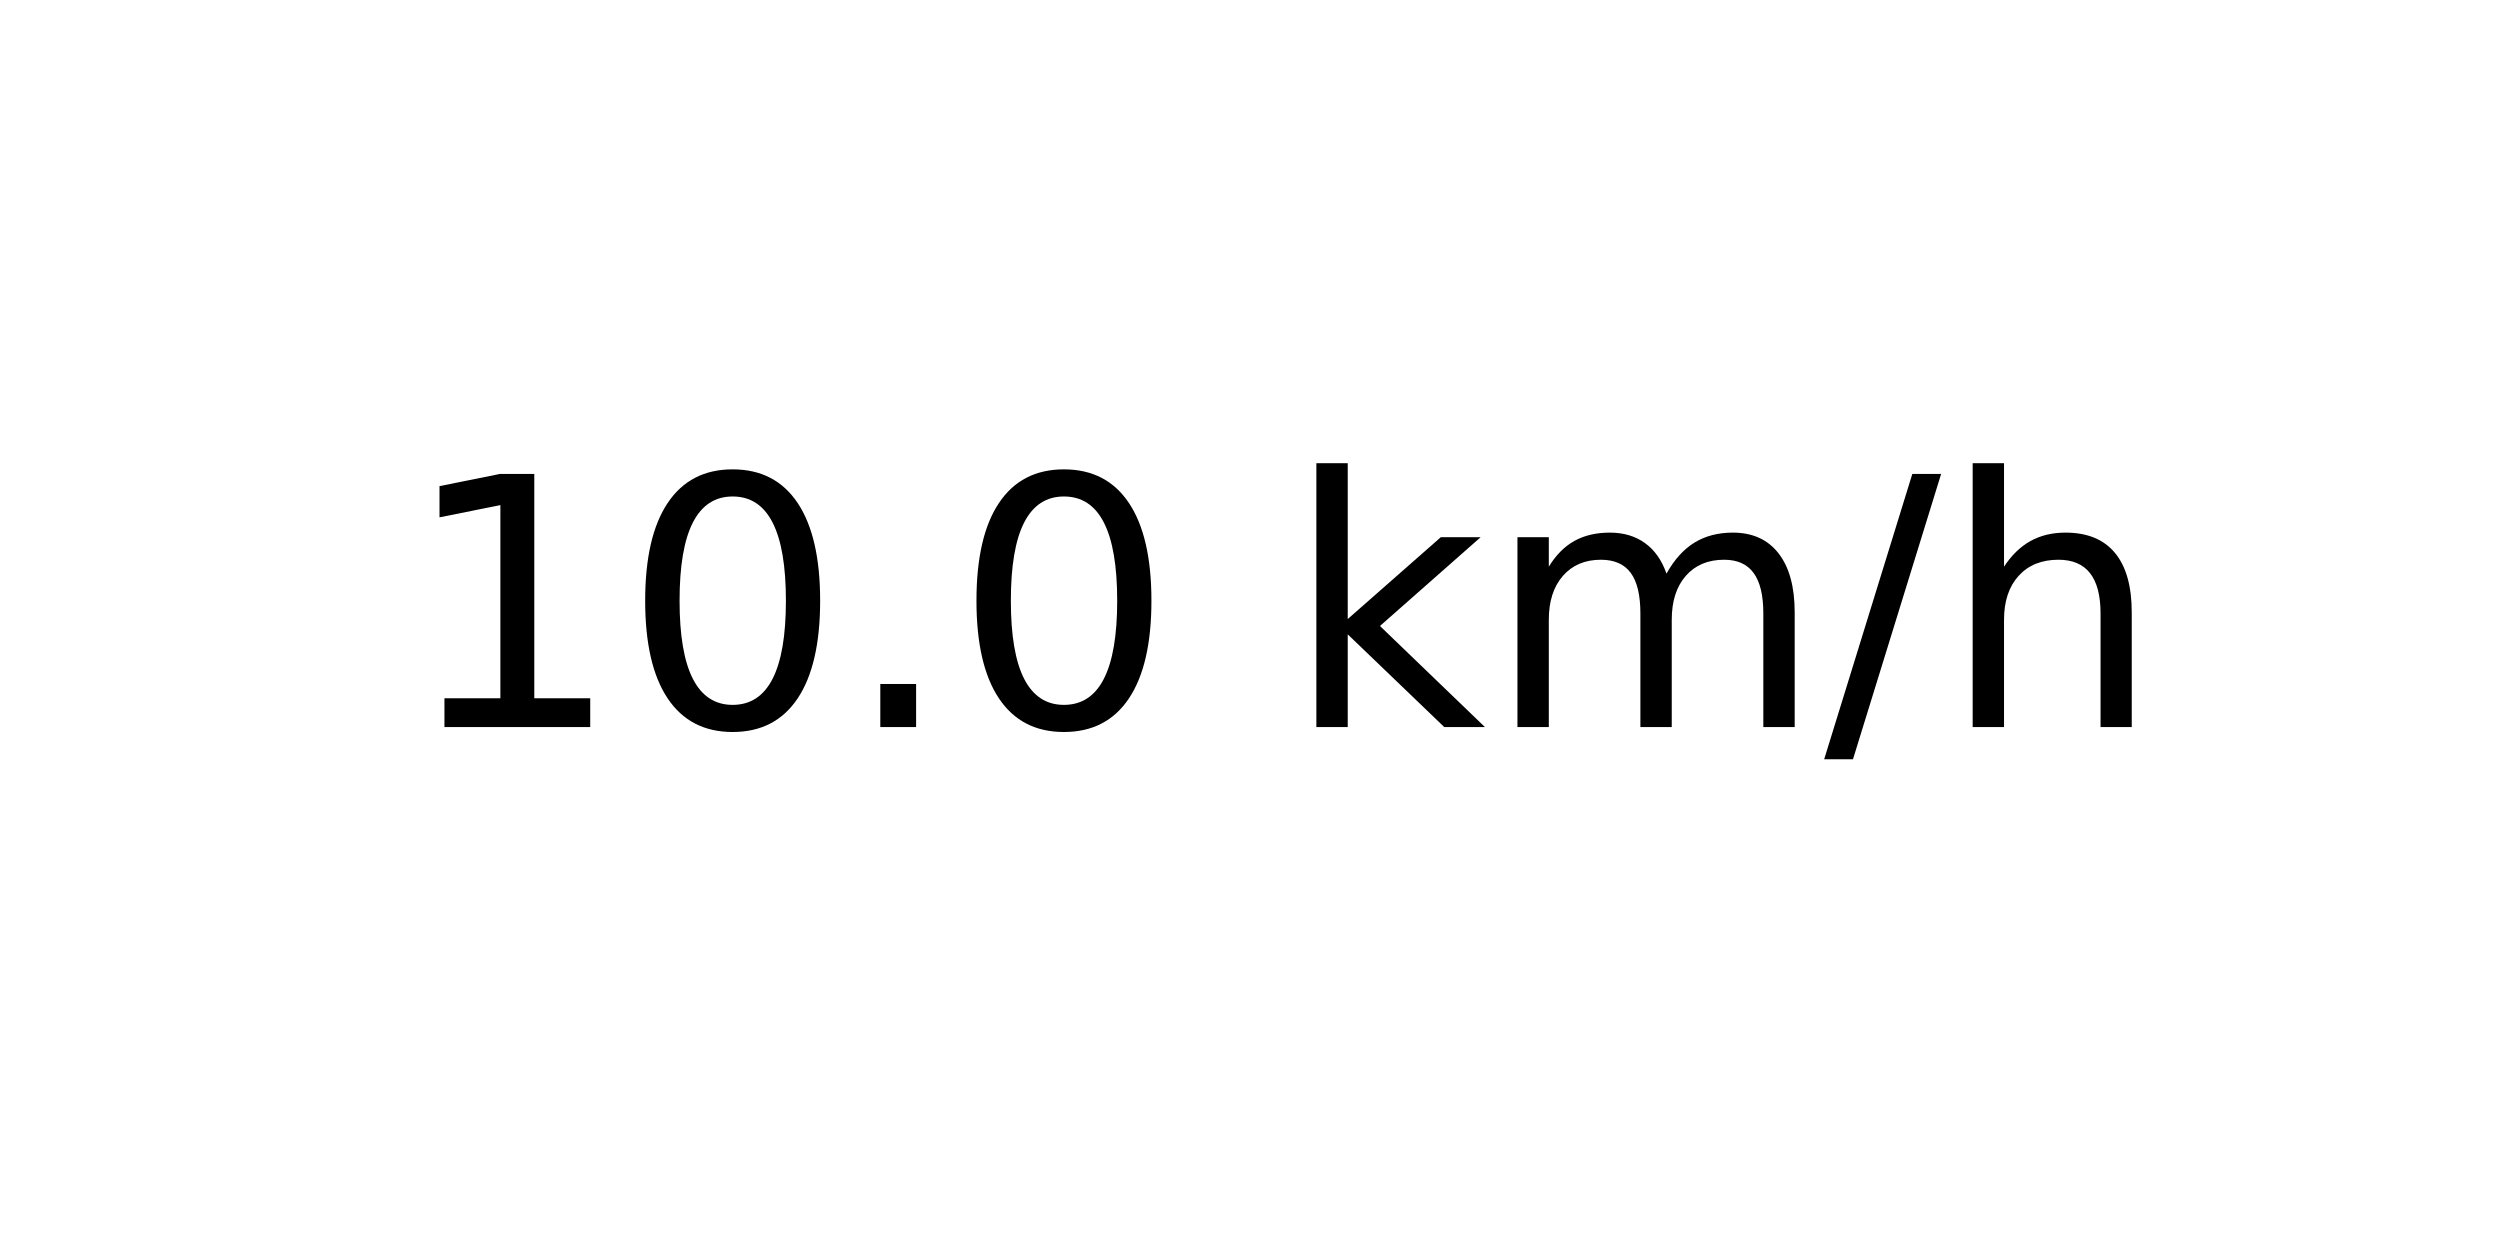
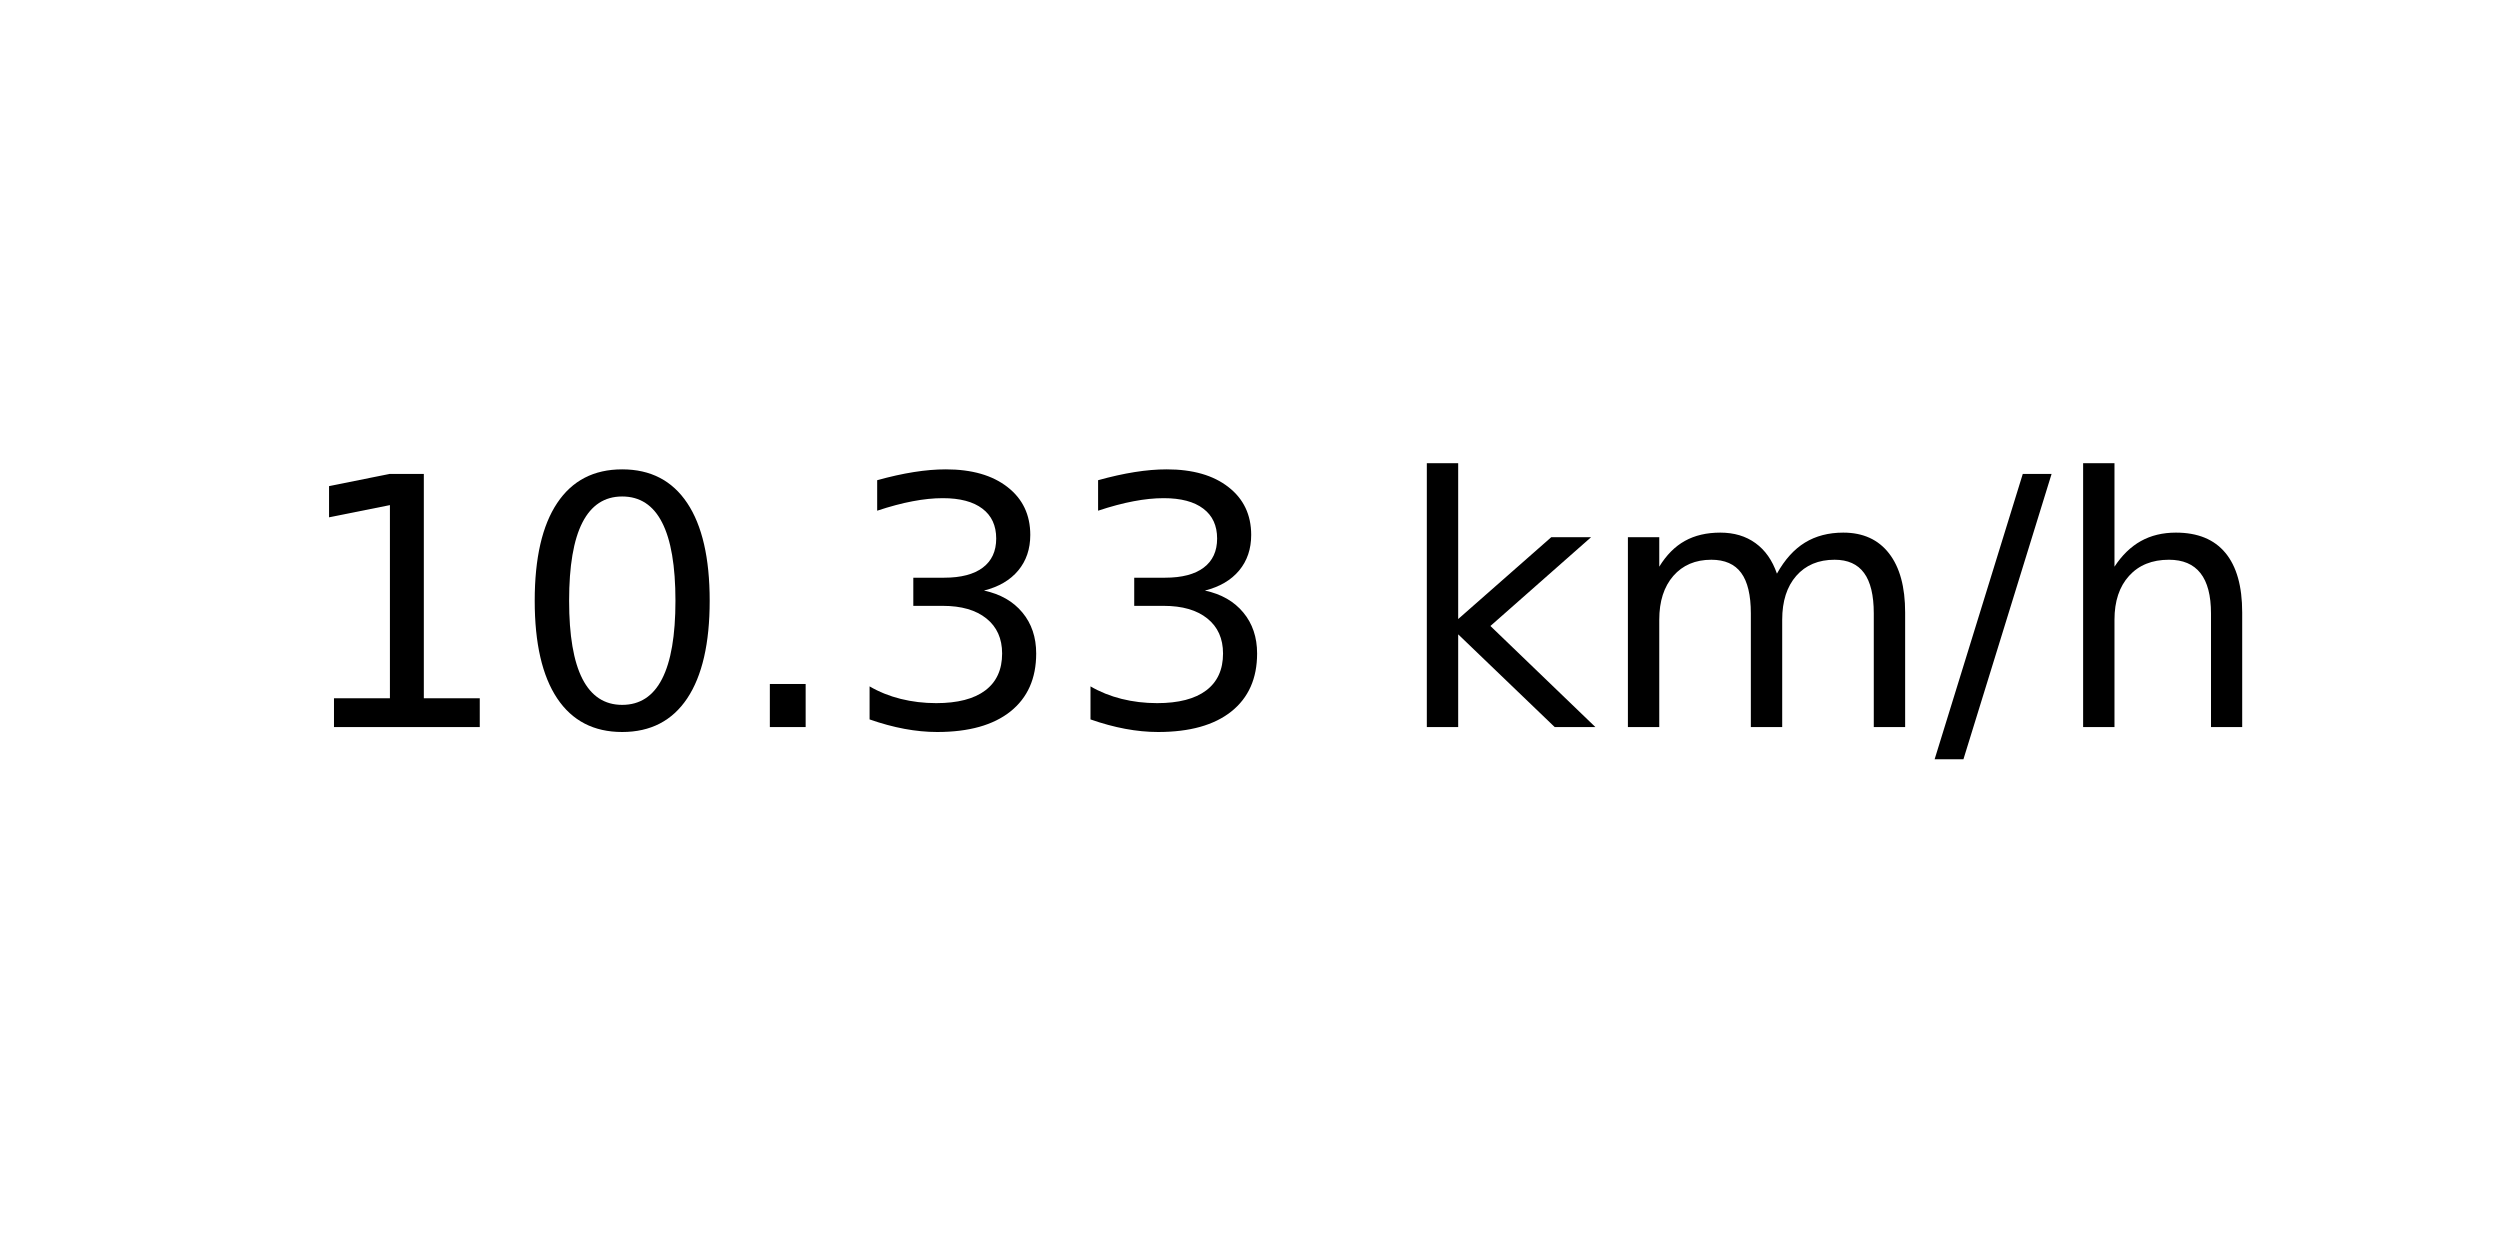
<svg xmlns="http://www.w3.org/2000/svg" xmlns:xlink="http://www.w3.org/1999/xlink" width="72pt" height="36pt" viewBox="0 0 72 36" version="1.1">
  <defs>
    <style type="text/css">*{stroke-linejoin: round; stroke-linecap: butt}</style>
  </defs>
  <g id="figure_1">
    <g id="axes_1">
      <g id="text_1">
-         <g transform="translate(11.55937 20.93937) scale(0.1 -0.1)">
+         <g transform="translate(8.378125 20.93937) scale(0.1 -0.1)">
          <defs>
            <path id="DejaVuSans-31" d="M 794 531  L 1825 531  L 1825 4091  L 703 3866  L 703 4441  L 1819 4666  L 2450 4666  L 2450 531  L 3481 531  L 3481 0  L 794 0  L 794 531  z " transform="scale(0.015625)" />
            <path id="DejaVuSans-30" d="M 2034 4250  Q 1547 4250 1301 3770  Q 1056 3291 1056 2328  Q 1056 1369 1301 889  Q 1547 409 2034 409  Q 2525 409 2770 889  Q 3016 1369 3016 2328  Q 3016 3291 2770 3770  Q 2525 4250 2034 4250  z M 2034 4750  Q 2819 4750 3233 4129  Q 3647 3509 3647 2328  Q 3647 1150 3233 529  Q 2819 -91 2034 -91  Q 1250 -91 836 529  Q 422 1150 422 2328  Q 422 3509 836 4129  Q 1250 4750 2034 4750  z " transform="scale(0.015625)" />
            <path id="DejaVuSans-2e" d="M 684 794  L 1344 794  L 1344 0  L 684 0  L 684 794  z " transform="scale(0.015625)" />
+             <path id="DejaVuSans-33" d="M 2597 2516  Q 3050 2419 3304 2112  Q 3559 1806 3559 1356  Q 3559 666 3084 287  Q 2609 -91 1734 -91  Q 1441 -91 1130 -33  Q 819 25 488 141  L 488 750  Q 750 597 1062 519  Q 1375 441 1716 441  Q 2309 441 2620 675  Q 2931 909 2931 1356  Q 2931 1769 2642 2001  Q 2353 2234 1838 2234  L 1294 2234  L 1294 2753  L 1863 2753  Q 2328 2753 2575 2939  Q 2822 3125 2822 3475  Q 2822 3834 2567 4026  Q 2313 4219 1838 4219  Q 1578 4219 1281 4162  Q 984 4106 628 3988  L 628 4550  Q 988 4650 1302 4700  Q 1616 4750 1894 4750  Q 2613 4750 3031 4423  Q 3450 4097 3450 3541  Q 3450 3153 3228 2886  Q 3006 2619 2597 2516  z " transform="scale(0.015625)" />
            <path id="DejaVuSans-20" transform="scale(0.015625)" />
            <path id="DejaVuSans-6b" d="M 581 4863  L 1159 4863  L 1159 1991  L 2875 3500  L 3609 3500  L 1753 1863  L 3688 0  L 2938 0  L 1159 1709  L 1159 0  L 581 0  L 581 4863  z " transform="scale(0.015625)" />
            <path id="DejaVuSans-6d" d="M 3328 2828  Q 3544 3216 3844 3400  Q 4144 3584 4550 3584  Q 5097 3584 5394 3201  Q 5691 2819 5691 2113  L 5691 0  L 5113 0  L 5113 2094  Q 5113 2597 4934 2840  Q 4756 3084 4391 3084  Q 3944 3084 3684 2787  Q 3425 2491 3425 1978  L 3425 0  L 2847 0  L 2847 2094  Q 2847 2600 2669 2842  Q 2491 3084 2119 3084  Q 1678 3084 1418 2786  Q 1159 2488 1159 1978  L 1159 0  L 581 0  L 581 3500  L 1159 3500  L 1159 2956  Q 1356 3278 1631 3431  Q 1906 3584 2284 3584  Q 2666 3584 2933 3390  Q 3200 3197 3328 2828  z " transform="scale(0.015625)" />
            <path id="DejaVuSans-2f" d="M 1625 4666  L 2156 4666  L 531 -594  L 0 -594  L 1625 4666  z " transform="scale(0.015625)" />
            <path id="DejaVuSans-68" d="M 3513 2113  L 3513 0  L 2938 0  L 2938 2094  Q 2938 2591 2744 2837  Q 2550 3084 2163 3084  Q 1697 3084 1428 2787  Q 1159 2491 1159 1978  L 1159 0  L 581 0  L 581 4863  L 1159 4863  L 1159 2956  Q 1366 3272 1645 3428  Q 1925 3584 2291 3584  Q 2894 3584 3203 3211  Q 3513 2838 3513 2113  z " transform="scale(0.015625)" />
          </defs>
          <use xlink:href="#DejaVuSans-31" />
          <use xlink:href="#DejaVuSans-30" x="63.623" />
          <use xlink:href="#DejaVuSans-2e" x="127.246" />
-           <use xlink:href="#DejaVuSans-30" x="159.033" />
-           <use xlink:href="#DejaVuSans-20" x="222.656" />
-           <use xlink:href="#DejaVuSans-6b" x="254.443" />
-           <use xlink:href="#DejaVuSans-6d" x="312.354" />
-           <use xlink:href="#DejaVuSans-2f" x="409.766" />
-           <use xlink:href="#DejaVuSans-68" x="443.457" />
+           <use xlink:href="#DejaVuSans-33" x="159.033" />
+           <use xlink:href="#DejaVuSans-33" x="222.656" />
+           <use xlink:href="#DejaVuSans-20" x="286.279" />
+           <use xlink:href="#DejaVuSans-6b" x="318.066" />
+           <use xlink:href="#DejaVuSans-6d" x="375.977" />
+           <use xlink:href="#DejaVuSans-2f" x="473.389" />
+           <use xlink:href="#DejaVuSans-68" x="507.08" />
        </g>
      </g>
    </g>
  </g>
</svg>
